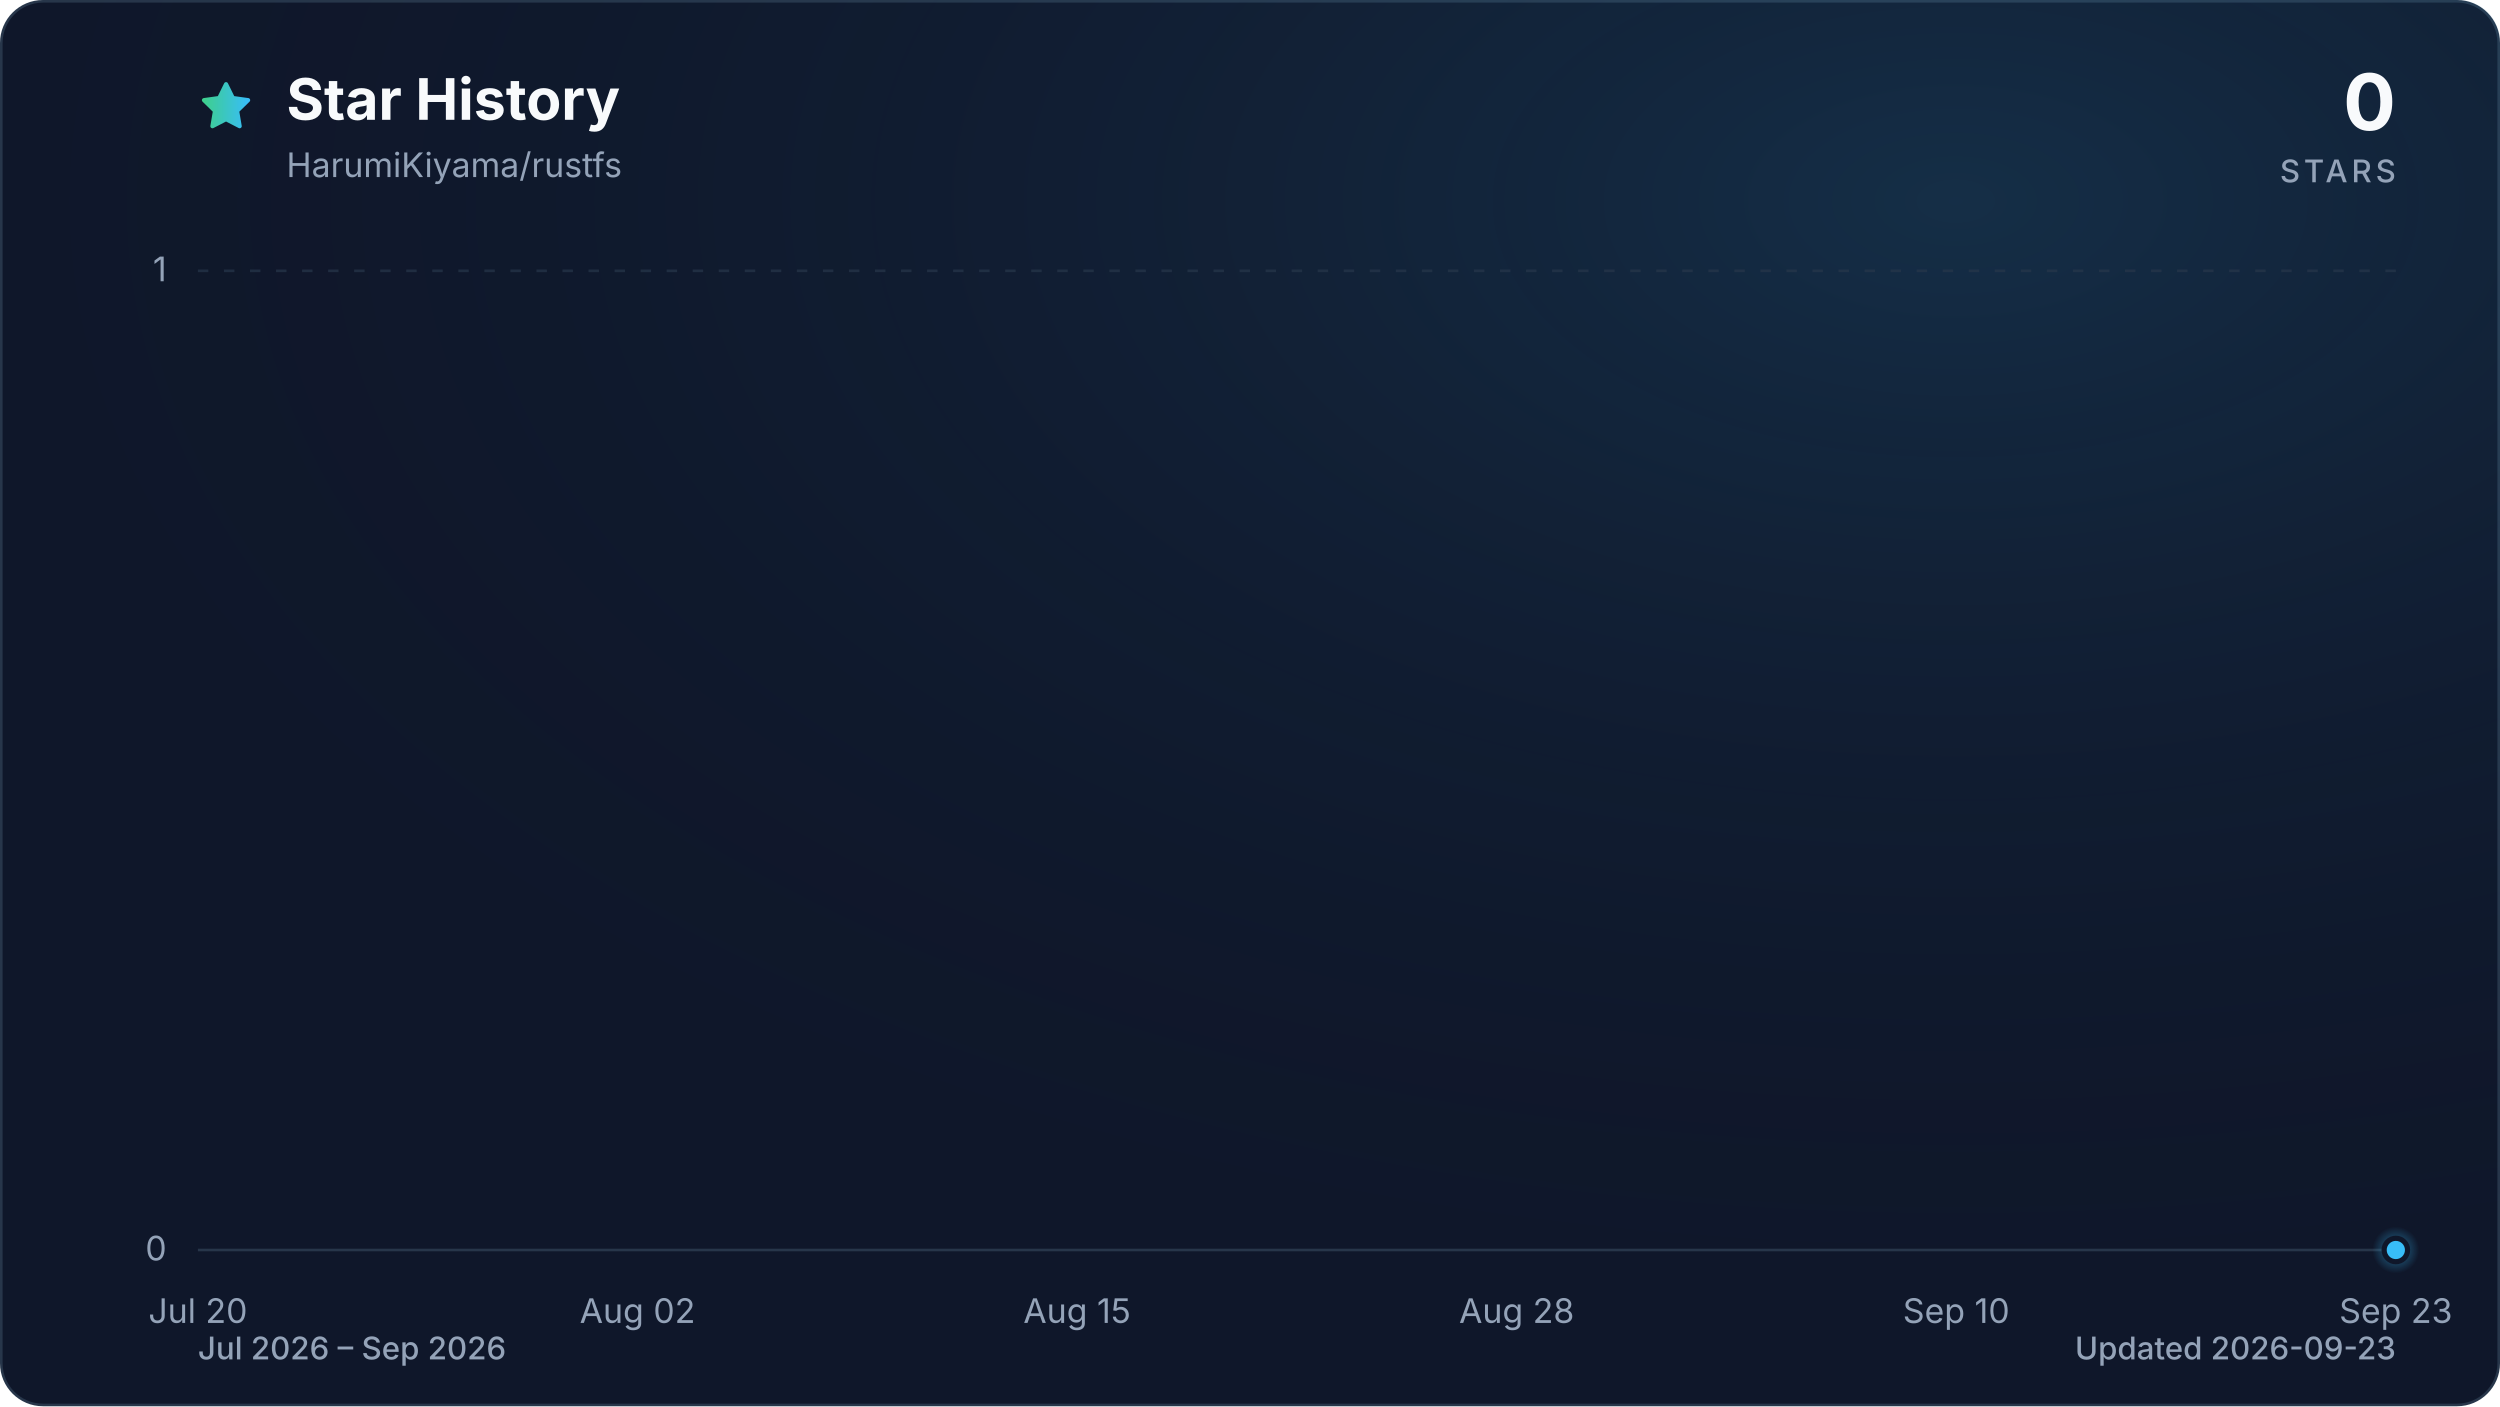
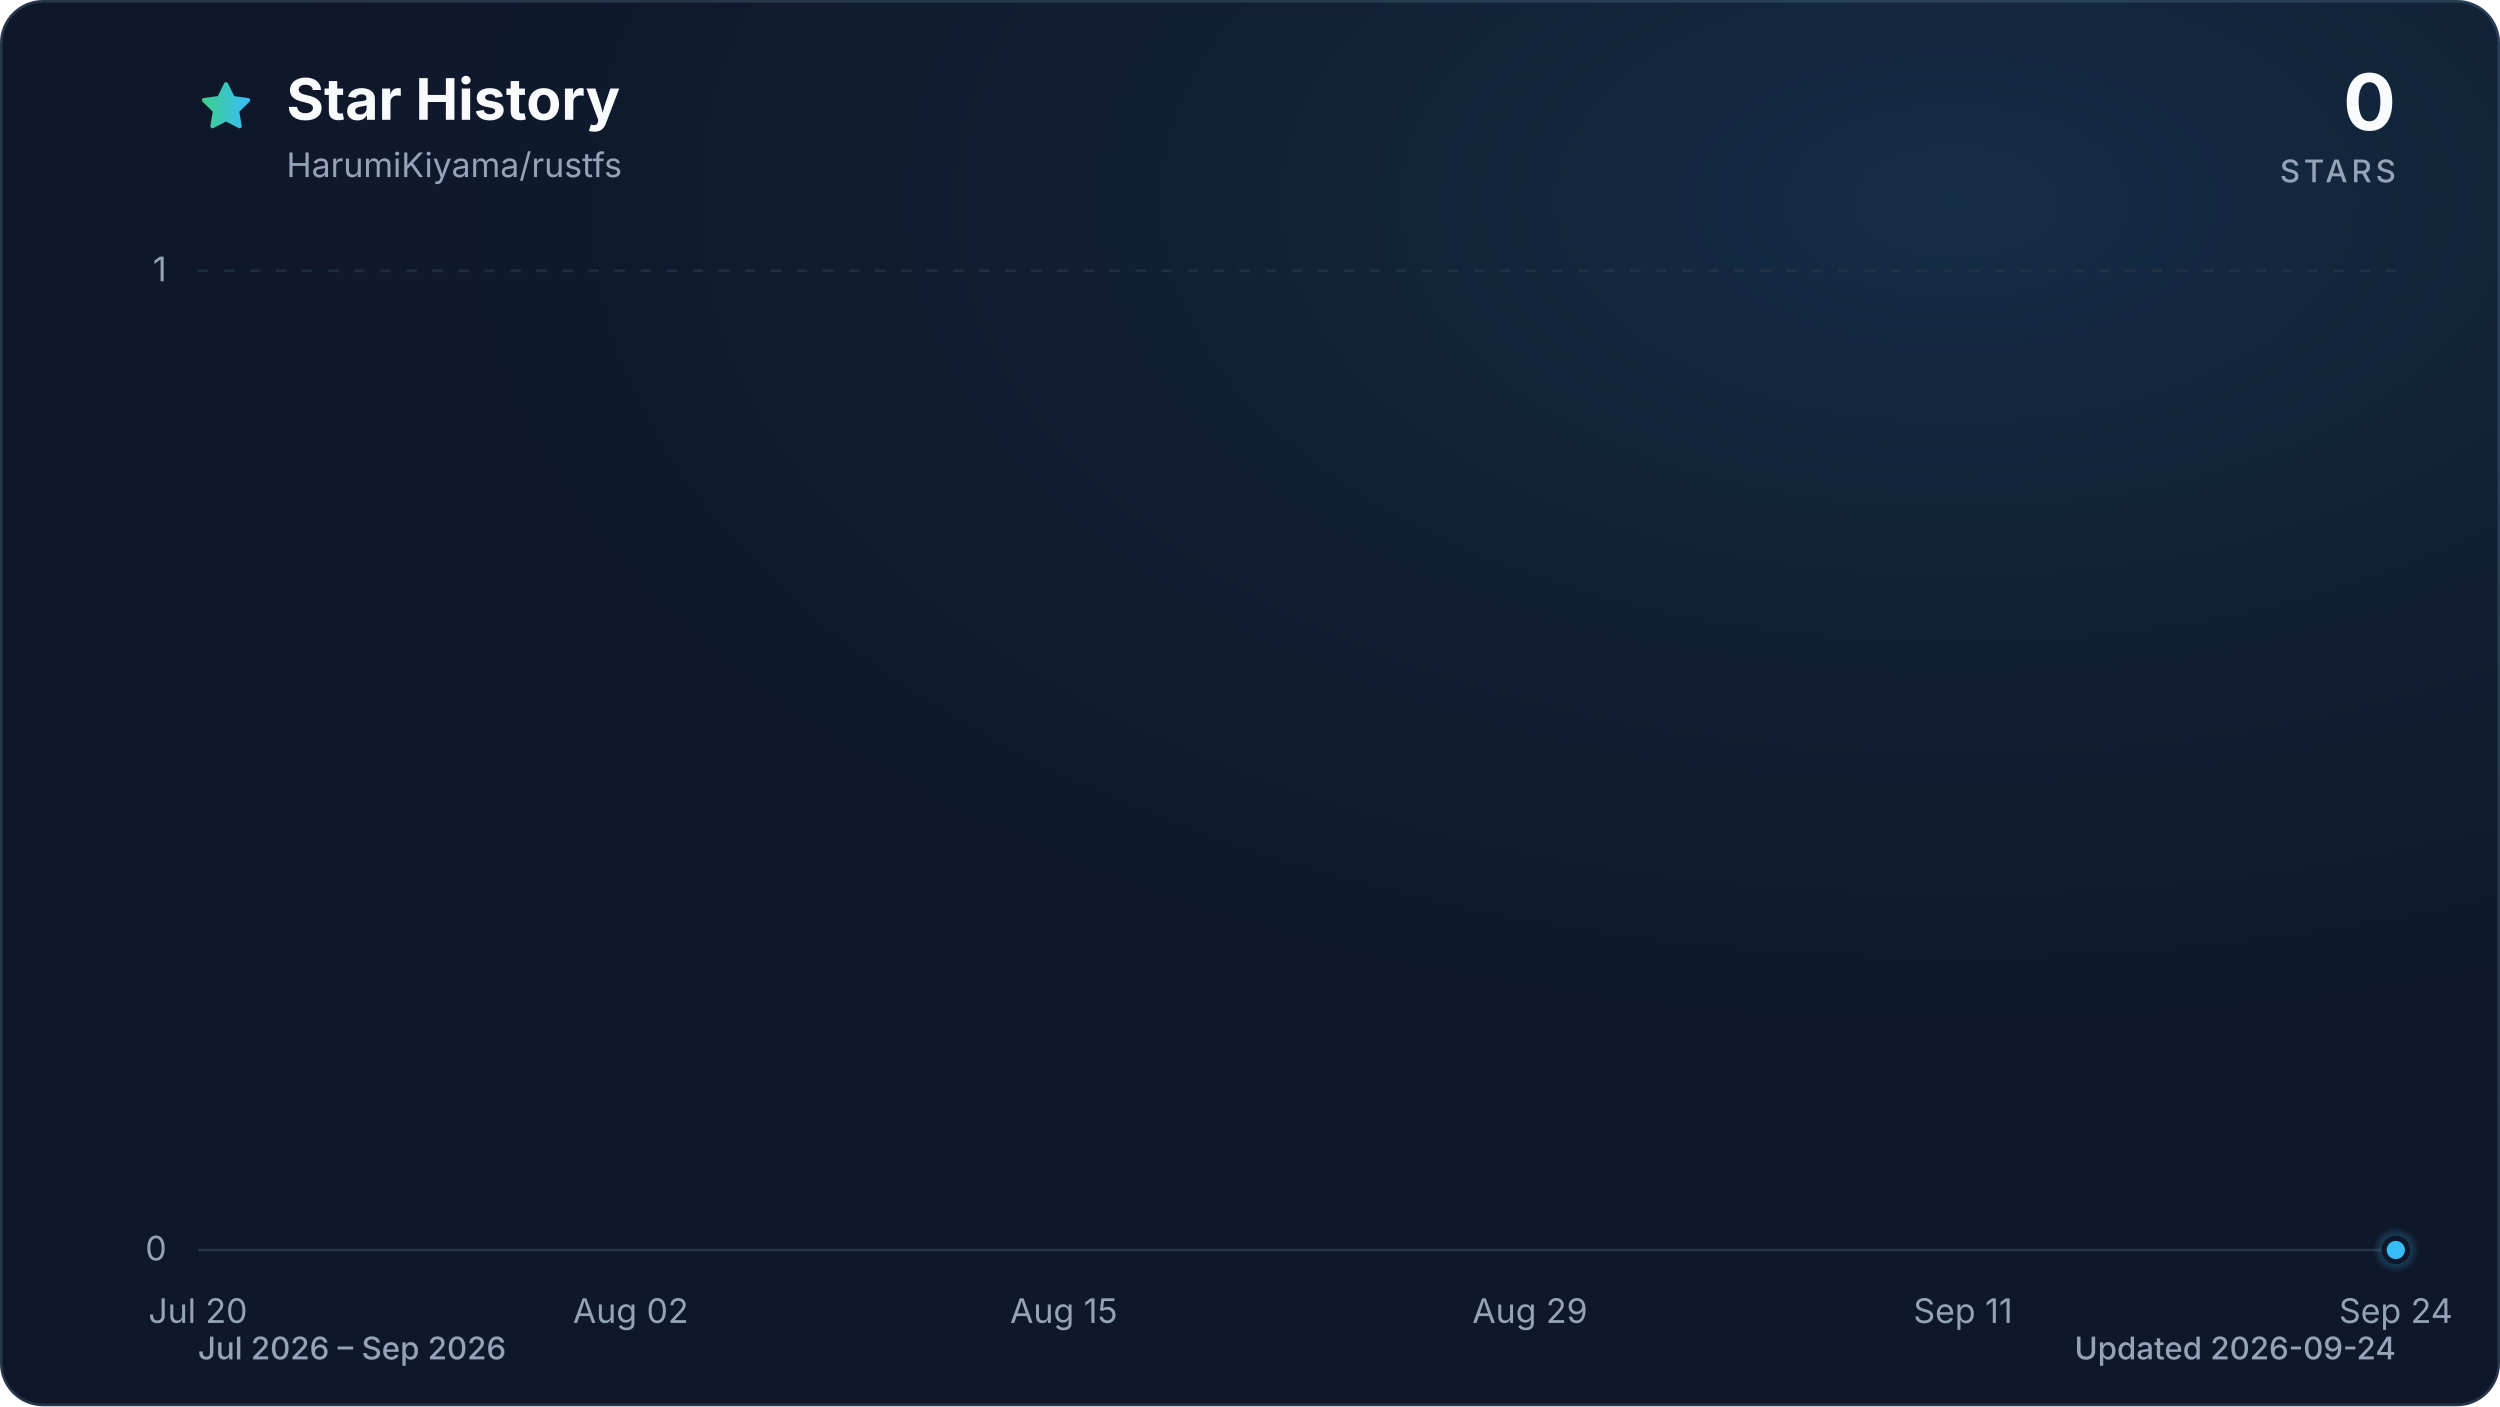
<svg xmlns="http://www.w3.org/2000/svg" viewBox="0 0 960 540" role="img" aria-labelledby="title description" data-style="gradient" data-variant="glow" data-animated="true">
  <defs>
    <linearGradient id="trend" x1="0" y1="0" x2="1" y2="0">
      <stop offset="0%" stop-color="#3ecf8e" />
      <stop offset="100%" stop-color="#38bdf8" />
    </linearGradient>
    <linearGradient id="area" x1="0" y1="0" x2="0" y2="1">
      <stop offset="0%" stop-color="#3ecf8e" stop-opacity="0.30" />
      <stop offset="55%" stop-color="#38bdf8" stop-opacity="0.10" />
      <stop offset="100%" stop-color="#38bdf8" stop-opacity="0.01" />
    </linearGradient>
    <radialGradient id="marker-halo" cx="50%" cy="50%" r="50%">
      <stop offset="0%" stop-color="#38bdf8" stop-opacity="0.55" />
      <stop offset="100%" stop-color="#38bdf8" stop-opacity="0" />
    </radialGradient>
    <radialGradient id="surface-glow" cx="78%" cy="14%" r="80%">
      <stop offset="0%" stop-color="#38bdf8" stop-opacity="0.14" />
      <stop offset="100%" stop-color="#0f172a" stop-opacity="0" />
    </radialGradient>
    <filter id="trend-glow" x="-20%" y="-20%" width="140%" height="140%">
      <feGaussianBlur stdDeviation="7" />
    </filter>
  </defs>
  <style>
.trend-enter{transform-box:fill-box;transform-origin:center;animation:trend-enter 520ms cubic-bezier(0.16,1,0.3,1)}
.marker-enter{transform-box:fill-box;transform-origin:center;animation:marker-enter 320ms cubic-bezier(0.16,1,0.3,1) 200ms both}
.marker-pulse{transform-box:fill-box;transform-origin:center;animation:marker-pulse 2.6s ease-out infinite}
@keyframes trend-enter{from{opacity:.35;transform:translateY(10px)}to{opacity:1;transform:translateY(0)}}
@keyframes marker-enter{from{opacity:0;transform:scale(.4)}to{opacity:1;transform:scale(1)}}
@keyframes marker-pulse{0%{opacity:.5;transform:scale(.7)}70%,100%{opacity:0;transform:scale(2.1)}}
@media (prefers-reduced-motion:reduce){.trend-enter,.marker-enter,.marker-pulse{animation:none!important}}
@media (prefers-reduced-motion:reduce){.marker-pulse{opacity:0}}
</style>
  <rect x="0.5" y="0.5" width="959" height="539" fill="#0f172a" stroke="#27364a" stroke-width="1" rx="16" />
  <rect width="960" height="540" fill="url(#surface-glow)" rx="16" />
  <path d="M12 2.6l2.9 5.9 6.5.9-4.7 4.6 1.1 6.5-5.8-3-5.8 3 1.1-6.5-4.7-4.6 6.5-.9L12 2.6Z" transform="translate(76 30) scale(.9)" fill="url(#trend)" stroke="url(#trend)" stroke-width="1.8" stroke-linejoin="round" aria-hidden="true" />
  <text x="110" y="46" fill="#f8fafc" font-family="ui-sans-serif, system-ui, -apple-system, BlinkMacSystemFont, 'Segoe UI', sans-serif" font-size="22" font-weight="700">Star History</text>
  <text x="110" y="68" fill="#94a3b8" font-family="ui-sans-serif, system-ui, -apple-system, BlinkMacSystemFont, 'Segoe UI', sans-serif" font-size="13">HarumiKiyama/rustfs</text>
  <text x="920" y="50" fill="#f8fafc" font-family="ui-sans-serif, system-ui, -apple-system, BlinkMacSystemFont, 'Segoe UI', sans-serif" font-size="30" font-weight="700" text-anchor="end">0</text>
  <text x="920" y="70" fill="#94a3b8" font-family="ui-sans-serif, system-ui, -apple-system, BlinkMacSystemFont, 'Segoe UI', sans-serif" font-size="12" font-weight="500" letter-spacing="1.5" text-anchor="end">STARS</text>
  <line x1="76" y1="480.0" x2="920" y2="480.0" stroke="#27364a" stroke-width="1" stroke-dasharray="0" opacity="1" />
  <text x="64" y="484.0" fill="#94a3b8" font-family="ui-sans-serif, system-ui, -apple-system, BlinkMacSystemFont, 'Segoe UI', sans-serif" font-size="13" text-anchor="end">0</text>
  <line x1="76" y1="104.0" x2="920" y2="104.0" stroke="#27364a" stroke-width="1" stroke-dasharray="4 6" opacity="0.7" />
  <text x="64" y="108.0" fill="#94a3b8" font-family="ui-sans-serif, system-ui, -apple-system, BlinkMacSystemFont, 'Segoe UI', sans-serif" font-size="13" text-anchor="end">1</text>
  <text x="76.0" y="508" fill="#94a3b8" font-family="ui-sans-serif, system-ui, -apple-system, BlinkMacSystemFont, 'Segoe UI', sans-serif" font-size="13" text-anchor="middle">Jul 20</text>
-   <text x="244.8" y="508" fill="#94a3b8" font-family="ui-sans-serif, system-ui, -apple-system, BlinkMacSystemFont, 'Segoe UI', sans-serif" font-size="13" text-anchor="middle">Aug 02</text>
-   <text x="413.6" y="508" fill="#94a3b8" font-family="ui-sans-serif, system-ui, -apple-system, BlinkMacSystemFont, 'Segoe UI', sans-serif" font-size="13" text-anchor="middle">Aug 15</text>
-   <text x="582.4" y="508" fill="#94a3b8" font-family="ui-sans-serif, system-ui, -apple-system, BlinkMacSystemFont, 'Segoe UI', sans-serif" font-size="13" text-anchor="middle">Aug 28</text>
-   <text x="751.2" y="508" fill="#94a3b8" font-family="ui-sans-serif, system-ui, -apple-system, BlinkMacSystemFont, 'Segoe UI', sans-serif" font-size="13" text-anchor="middle">Sep 10</text>
-   <text x="920.0" y="508" fill="#94a3b8" font-family="ui-sans-serif, system-ui, -apple-system, BlinkMacSystemFont, 'Segoe UI', sans-serif" font-size="13" text-anchor="middle">Sep 23</text>
+   <text x="242.2" y="508" fill="#94a3b8" font-family="ui-sans-serif, system-ui, -apple-system, BlinkMacSystemFont, 'Segoe UI', sans-serif" font-size="13" text-anchor="middle">Aug 02</text>
+   <text x="408.5" y="508" fill="#94a3b8" font-family="ui-sans-serif, system-ui, -apple-system, BlinkMacSystemFont, 'Segoe UI', sans-serif" font-size="13" text-anchor="middle">Aug 15</text>
+   <text x="587.5" y="508" fill="#94a3b8" font-family="ui-sans-serif, system-ui, -apple-system, BlinkMacSystemFont, 'Segoe UI', sans-serif" font-size="13" text-anchor="middle">Aug 29</text>
+   <text x="753.8" y="508" fill="#94a3b8" font-family="ui-sans-serif, system-ui, -apple-system, BlinkMacSystemFont, 'Segoe UI', sans-serif" font-size="13" text-anchor="middle">Sep 11</text>
+   <text x="920.0" y="508" fill="#94a3b8" font-family="ui-sans-serif, system-ui, -apple-system, BlinkMacSystemFont, 'Segoe UI', sans-serif" font-size="13" text-anchor="middle">Sep 24</text>
  <g class="trend-enter">
-     <path d="M 76.0 480.0 C 80.3 480.0, 84.7 480.0, 89.0 480.0 C 93.3 480.0, 97.6 480.0, 102.0 480.0 C 106.3 480.0, 110.6 480.0, 115.0 480.0 C 119.3 480.0, 123.6 480.0, 127.9 480.0 C 132.3 480.0, 136.6 480.0, 140.9 480.0 C 145.3 480.0, 149.6 480.0, 153.9 480.0 C 158.2 480.0, 162.6 480.0, 166.9 480.0 C 171.2 480.0, 175.5 480.0, 179.9 480.0 C 184.2 480.0, 188.5 480.0, 192.9 480.0 C 197.2 480.0, 201.5 480.0, 205.8 480.0 C 210.2 480.0, 214.5 480.0, 218.8 480.0 C 223.2 480.0, 227.5 480.0, 231.8 480.0 C 236.1 480.0, 240.5 480.0, 244.8 480.0 C 249.1 480.0, 253.5 480.0, 257.8 480.0 C 262.1 480.0, 266.4 480.0, 270.8 480.0 C 275.1 480.0, 279.4 480.0, 283.8 480.0 C 288.1 480.0, 292.4 480.0, 296.7 480.0 C 301.1 480.0, 305.4 480.0, 309.7 480.0 C 314.1 480.0, 318.4 480.0, 322.7 480.0 C 327.0 480.0, 331.4 480.0, 335.7 480.0 C 340.0 480.0, 344.3 480.0, 348.7 480.0 C 353.0 480.0, 357.3 480.0, 361.7 480.0 C 366.0 480.0, 370.3 480.0, 374.6 480.0 C 379.0 480.0, 383.3 480.0, 387.6 480.0 C 392.0 480.0, 396.3 480.0, 400.6 480.0 C 404.9 480.0, 409.3 480.0, 413.6 480.0 C 417.9 480.0, 422.3 480.0, 426.6 480.0 C 430.9 480.0, 435.2 480.0, 439.6 480.0 C 443.9 480.0, 448.2 480.0, 452.6 480.0 C 456.9 480.0, 461.2 480.0, 465.5 480.0 C 469.9 480.0, 474.2 480.0, 478.5 480.0 C 482.9 480.0, 487.2 480.0, 491.5 480.0 C 495.8 480.0, 500.2 480.0, 504.5 480.0 C 508.8 480.0, 513.1 480.0, 517.5 480.0 C 521.8 480.0, 526.1 480.0, 530.5 480.0 C 534.8 480.0, 539.1 480.0, 543.4 480.0 C 547.8 480.0, 552.1 480.0, 556.4 480.0 C 560.8 480.0, 565.1 480.0, 569.4 480.0 C 573.7 480.0, 578.1 480.0, 582.4 480.0 C 586.7 480.0, 591.1 480.0, 595.4 480.0 C 599.7 480.0, 604.0 480.0, 608.4 480.0 C 612.7 480.0, 617.0 480.0, 621.4 480.0 C 625.7 480.0, 630.0 480.0, 634.3 480.0 C 638.7 480.0, 643.0 480.0, 647.3 480.0 C 651.7 480.0, 656.0 480.0, 660.3 480.0 C 664.6 480.0, 669.0 480.0, 673.3 480.0 C 677.6 480.0, 681.9 480.0, 686.3 480.0 C 690.6 480.0, 694.9 480.0, 699.3 480.0 C 703.6 480.0, 707.9 480.0, 712.2 480.0 C 716.6 480.0, 720.9 480.0, 725.2 480.0 C 729.6 480.0, 733.9 480.0, 738.2 480.0 C 742.5 480.0, 746.9 480.0, 751.2 480.0 C 755.5 480.0, 759.9 480.0, 764.2 480.0 C 768.5 480.0, 772.8 480.0, 777.2 480.0 C 781.5 480.0, 785.8 480.0, 790.2 480.0 C 794.5 480.0, 798.8 480.0, 803.1 480.0 C 807.5 480.0, 811.8 480.0, 816.1 480.0 C 820.5 480.0, 824.8 480.0, 829.1 480.0 C 833.4 480.0, 837.8 480.0, 842.1 480.0 C 846.4 480.0, 850.7 480.0, 855.1 480.0 C 859.4 480.0, 863.7 480.0, 868.1 480.0 C 872.4 480.0, 876.7 480.0, 881.0 480.0 C 885.4 480.0, 889.7 480.0, 894.0 480.0 C 898.4 480.0, 902.7 480.0, 907.0 480.0 C 911.3 480.0, 915.7 480.0, 920.0 480.0 L 920.0 480.0 L 76.0 480.0 Z" fill="url(#area)" />
-     <path d="M 76.0 480.0 C 80.3 480.0, 84.7 480.0, 89.0 480.0 C 93.3 480.0, 97.6 480.0, 102.0 480.0 C 106.3 480.0, 110.6 480.0, 115.0 480.0 C 119.3 480.0, 123.6 480.0, 127.9 480.0 C 132.3 480.0, 136.6 480.0, 140.9 480.0 C 145.3 480.0, 149.6 480.0, 153.9 480.0 C 158.2 480.0, 162.6 480.0, 166.9 480.0 C 171.2 480.0, 175.5 480.0, 179.9 480.0 C 184.2 480.0, 188.5 480.0, 192.9 480.0 C 197.2 480.0, 201.5 480.0, 205.8 480.0 C 210.2 480.0, 214.5 480.0, 218.8 480.0 C 223.2 480.0, 227.5 480.0, 231.8 480.0 C 236.1 480.0, 240.5 480.0, 244.8 480.0 C 249.1 480.0, 253.5 480.0, 257.8 480.0 C 262.1 480.0, 266.4 480.0, 270.8 480.0 C 275.1 480.0, 279.4 480.0, 283.8 480.0 C 288.1 480.0, 292.4 480.0, 296.7 480.0 C 301.1 480.0, 305.4 480.0, 309.7 480.0 C 314.1 480.0, 318.4 480.0, 322.7 480.0 C 327.0 480.0, 331.4 480.0, 335.7 480.0 C 340.0 480.0, 344.3 480.0, 348.7 480.0 C 353.0 480.0, 357.3 480.0, 361.7 480.0 C 366.0 480.0, 370.3 480.0, 374.6 480.0 C 379.0 480.0, 383.3 480.0, 387.6 480.0 C 392.0 480.0, 396.3 480.0, 400.6 480.0 C 404.9 480.0, 409.3 480.0, 413.6 480.0 C 417.9 480.0, 422.3 480.0, 426.6 480.0 C 430.9 480.0, 435.2 480.0, 439.6 480.0 C 443.9 480.0, 448.2 480.0, 452.6 480.0 C 456.9 480.0, 461.2 480.0, 465.5 480.0 C 469.9 480.0, 474.2 480.0, 478.5 480.0 C 482.9 480.0, 487.2 480.0, 491.5 480.0 C 495.8 480.0, 500.2 480.0, 504.5 480.0 C 508.8 480.0, 513.1 480.0, 517.5 480.0 C 521.8 480.0, 526.1 480.0, 530.5 480.0 C 534.8 480.0, 539.1 480.0, 543.4 480.0 C 547.8 480.0, 552.1 480.0, 556.4 480.0 C 560.8 480.0, 565.1 480.0, 569.4 480.0 C 573.7 480.0, 578.1 480.0, 582.4 480.0 C 586.7 480.0, 591.1 480.0, 595.4 480.0 C 599.7 480.0, 604.0 480.0, 608.4 480.0 C 612.7 480.0, 617.0 480.0, 621.4 480.0 C 625.7 480.0, 630.0 480.0, 634.3 480.0 C 638.7 480.0, 643.0 480.0, 647.3 480.0 C 651.7 480.0, 656.0 480.0, 660.3 480.0 C 664.6 480.0, 669.0 480.0, 673.3 480.0 C 677.6 480.0, 681.9 480.0, 686.3 480.0 C 690.6 480.0, 694.9 480.0, 699.3 480.0 C 703.6 480.0, 707.9 480.0, 712.2 480.0 C 716.6 480.0, 720.9 480.0, 725.2 480.0 C 729.6 480.0, 733.9 480.0, 738.2 480.0 C 742.5 480.0, 746.9 480.0, 751.2 480.0 C 755.5 480.0, 759.9 480.0, 764.2 480.0 C 768.5 480.0, 772.8 480.0, 777.2 480.0 C 781.5 480.0, 785.8 480.0, 790.2 480.0 C 794.5 480.0, 798.8 480.0, 803.1 480.0 C 807.5 480.0, 811.8 480.0, 816.1 480.0 C 820.5 480.0, 824.8 480.0, 829.1 480.0 C 833.4 480.0, 837.8 480.0, 842.1 480.0 C 846.4 480.0, 850.7 480.0, 855.1 480.0 C 859.4 480.0, 863.7 480.0, 868.1 480.0 C 872.4 480.0, 876.7 480.0, 881.0 480.0 C 885.4 480.0, 889.7 480.0, 894.0 480.0 C 898.4 480.0, 902.7 480.0, 907.0 480.0 C 911.3 480.0, 915.7 480.0, 920.0 480.0" fill="none" stroke="url(#trend)" stroke-width="12" stroke-linecap="round" stroke-linejoin="round" opacity="0.16" filter="url(#trend-glow)" />
-     <path d="M 76.0 480.0 C 80.3 480.0, 84.7 480.0, 89.0 480.0 C 93.3 480.0, 97.6 480.0, 102.0 480.0 C 106.3 480.0, 110.6 480.0, 115.0 480.0 C 119.3 480.0, 123.6 480.0, 127.9 480.0 C 132.3 480.0, 136.6 480.0, 140.9 480.0 C 145.3 480.0, 149.6 480.0, 153.9 480.0 C 158.2 480.0, 162.6 480.0, 166.9 480.0 C 171.2 480.0, 175.5 480.0, 179.9 480.0 C 184.2 480.0, 188.5 480.0, 192.9 480.0 C 197.2 480.0, 201.5 480.0, 205.8 480.0 C 210.2 480.0, 214.5 480.0, 218.8 480.0 C 223.2 480.0, 227.5 480.0, 231.8 480.0 C 236.1 480.0, 240.5 480.0, 244.8 480.0 C 249.1 480.0, 253.5 480.0, 257.8 480.0 C 262.1 480.0, 266.4 480.0, 270.8 480.0 C 275.1 480.0, 279.4 480.0, 283.8 480.0 C 288.1 480.0, 292.4 480.0, 296.7 480.0 C 301.1 480.0, 305.4 480.0, 309.7 480.0 C 314.1 480.0, 318.4 480.0, 322.7 480.0 C 327.0 480.0, 331.4 480.0, 335.7 480.0 C 340.0 480.0, 344.3 480.0, 348.7 480.0 C 353.0 480.0, 357.3 480.0, 361.7 480.0 C 366.0 480.0, 370.3 480.0, 374.6 480.0 C 379.0 480.0, 383.3 480.0, 387.6 480.0 C 392.0 480.0, 396.3 480.0, 400.6 480.0 C 404.9 480.0, 409.3 480.0, 413.6 480.0 C 417.9 480.0, 422.3 480.0, 426.6 480.0 C 430.9 480.0, 435.2 480.0, 439.6 480.0 C 443.9 480.0, 448.2 480.0, 452.6 480.0 C 456.9 480.0, 461.2 480.0, 465.5 480.0 C 469.9 480.0, 474.2 480.0, 478.5 480.0 C 482.9 480.0, 487.2 480.0, 491.5 480.0 C 495.8 480.0, 500.2 480.0, 504.5 480.0 C 508.8 480.0, 513.1 480.0, 517.5 480.0 C 521.8 480.0, 526.1 480.0, 530.5 480.0 C 534.8 480.0, 539.1 480.0, 543.4 480.0 C 547.8 480.0, 552.1 480.0, 556.4 480.0 C 560.8 480.0, 565.1 480.0, 569.4 480.0 C 573.7 480.0, 578.1 480.0, 582.4 480.0 C 586.7 480.0, 591.1 480.0, 595.4 480.0 C 599.7 480.0, 604.0 480.0, 608.4 480.0 C 612.7 480.0, 617.0 480.0, 621.4 480.0 C 625.7 480.0, 630.0 480.0, 634.3 480.0 C 638.7 480.0, 643.0 480.0, 647.3 480.0 C 651.7 480.0, 656.0 480.0, 660.3 480.0 C 664.6 480.0, 669.0 480.0, 673.3 480.0 C 677.6 480.0, 681.9 480.0, 686.3 480.0 C 690.6 480.0, 694.9 480.0, 699.3 480.0 C 703.6 480.0, 707.9 480.0, 712.2 480.0 C 716.6 480.0, 720.9 480.0, 725.2 480.0 C 729.6 480.0, 733.9 480.0, 738.2 480.0 C 742.5 480.0, 746.9 480.0, 751.2 480.0 C 755.5 480.0, 759.9 480.0, 764.2 480.0 C 768.5 480.0, 772.8 480.0, 777.2 480.0 C 781.5 480.0, 785.8 480.0, 790.2 480.0 C 794.5 480.0, 798.8 480.0, 803.1 480.0 C 807.5 480.0, 811.8 480.0, 816.1 480.0 C 820.5 480.0, 824.8 480.0, 829.1 480.0 C 833.4 480.0, 837.8 480.0, 842.1 480.0 C 846.4 480.0, 850.7 480.0, 855.1 480.0 C 859.4 480.0, 863.7 480.0, 868.1 480.0 C 872.4 480.0, 876.7 480.0, 881.0 480.0 C 885.4 480.0, 889.7 480.0, 894.0 480.0 C 898.4 480.0, 902.7 480.0, 907.0 480.0 C 911.3 480.0, 915.7 480.0, 920.0 480.0" fill="none" stroke="url(#trend)" stroke-width="3" stroke-linecap="round" stroke-linejoin="round" />
+     <path d="M 76.0 480.0 C 80.3 480.0, 84.5 480.0, 88.8 480.0 C 93.1 480.0, 97.3 480.0, 101.6 480.0 C 105.8 480.0, 110.1 480.0, 114.4 480.0 C 118.6 480.0, 122.9 480.0, 127.2 480.0 C 131.4 480.0, 135.7 480.0, 139.9 480.0 C 144.2 480.0, 148.5 480.0, 152.7 480.0 C 157.0 480.0, 161.3 480.0, 165.5 480.0 C 169.8 480.0, 174.0 480.0, 178.3 480.0 C 182.6 480.0, 186.8 480.0, 191.1 480.0 C 195.4 480.0, 199.6 480.0, 203.9 480.0 C 208.1 480.0, 212.4 480.0, 216.7 480.0 C 220.9 480.0, 225.2 480.0, 229.5 480.0 C 233.7 480.0, 238.0 480.0, 242.2 480.0 C 246.5 480.0, 250.8 480.0, 255.0 480.0 C 259.3 480.0, 263.6 480.0, 267.8 480.0 C 272.1 480.0, 276.3 480.0, 280.6 480.0 C 284.9 480.0, 289.1 480.0, 293.4 480.0 C 297.7 480.0, 301.9 480.0, 306.2 480.0 C 310.4 480.0, 314.7 480.0, 319.0 480.0 C 323.2 480.0, 327.5 480.0, 331.8 480.0 C 336.0 480.0, 340.3 480.0, 344.5 480.0 C 348.8 480.0, 353.1 480.0, 357.3 480.0 C 361.6 480.0, 365.9 480.0, 370.1 480.0 C 374.4 480.0, 378.6 480.0, 382.9 480.0 C 387.2 480.0, 391.4 480.0, 395.7 480.0 C 400.0 480.0, 404.2 480.0, 408.5 480.0 C 412.7 480.0, 417.0 480.0, 421.3 480.0 C 425.5 480.0, 429.8 480.0, 434.1 480.0 C 438.3 480.0, 442.6 480.0, 446.8 480.0 C 451.1 480.0, 455.4 480.0, 459.6 480.0 C 463.9 480.0, 468.2 480.0, 472.4 480.0 C 476.7 480.0, 480.9 480.0, 485.2 480.0 C 489.5 480.0, 493.7 480.0, 498.0 480.0 C 502.3 480.0, 506.5 480.0, 510.8 480.0 C 515.1 480.0, 519.3 480.0, 523.6 480.0 C 527.8 480.0, 532.1 480.0, 536.4 480.0 C 540.6 480.0, 544.9 480.0, 549.2 480.0 C 553.4 480.0, 557.7 480.0, 561.9 480.0 C 566.2 480.0, 570.5 480.0, 574.7 480.0 C 579.0 480.0, 583.3 480.0, 587.5 480.0 C 591.8 480.0, 596.0 480.0, 600.3 480.0 C 604.6 480.0, 608.8 480.0, 613.1 480.0 C 617.4 480.0, 621.6 480.0, 625.9 480.0 C 630.1 480.0, 634.4 480.0, 638.7 480.0 C 642.9 480.0, 647.2 480.0, 651.5 480.0 C 655.7 480.0, 660.0 480.0, 664.2 480.0 C 668.5 480.0, 672.8 480.0, 677.0 480.0 C 681.3 480.0, 685.6 480.0, 689.8 480.0 C 694.1 480.0, 698.3 480.0, 702.6 480.0 C 706.9 480.0, 711.1 480.0, 715.4 480.0 C 719.7 480.0, 723.9 480.0, 728.2 480.0 C 732.4 480.0, 736.7 480.0, 741.0 480.0 C 745.2 480.0, 749.5 480.0, 753.8 480.0 C 758.0 480.0, 762.3 480.0, 766.5 480.0 C 770.8 480.0, 775.1 480.0, 779.3 480.0 C 783.6 480.0, 787.9 480.0, 792.1 480.0 C 796.4 480.0, 800.6 480.0, 804.9 480.0 C 809.2 480.0, 813.4 480.0, 817.7 480.0 C 822.0 480.0, 826.2 480.0, 830.5 480.0 C 834.7 480.0, 839.0 480.0, 843.3 480.0 C 847.5 480.0, 851.8 480.0, 856.1 480.0 C 860.3 480.0, 864.6 480.0, 868.8 480.0 C 873.1 480.0, 877.4 480.0, 881.6 480.0 C 885.9 480.0, 890.2 480.0, 894.4 480.0 C 898.7 480.0, 902.9 480.0, 907.2 480.0 C 911.5 480.0, 915.7 480.0, 920.0 480.0 L 920.0 480.0 L 76.0 480.0 Z" fill="url(#area)" />
+     <path d="M 76.0 480.0 C 80.3 480.0, 84.5 480.0, 88.8 480.0 C 93.1 480.0, 97.3 480.0, 101.6 480.0 C 105.8 480.0, 110.1 480.0, 114.4 480.0 C 118.6 480.0, 122.9 480.0, 127.2 480.0 C 131.4 480.0, 135.7 480.0, 139.9 480.0 C 144.2 480.0, 148.5 480.0, 152.7 480.0 C 157.0 480.0, 161.3 480.0, 165.5 480.0 C 169.8 480.0, 174.0 480.0, 178.3 480.0 C 182.6 480.0, 186.8 480.0, 191.1 480.0 C 195.4 480.0, 199.6 480.0, 203.9 480.0 C 208.1 480.0, 212.4 480.0, 216.7 480.0 C 220.9 480.0, 225.2 480.0, 229.5 480.0 C 233.7 480.0, 238.0 480.0, 242.2 480.0 C 246.5 480.0, 250.8 480.0, 255.0 480.0 C 259.3 480.0, 263.6 480.0, 267.8 480.0 C 272.1 480.0, 276.3 480.0, 280.6 480.0 C 284.9 480.0, 289.1 480.0, 293.4 480.0 C 297.7 480.0, 301.9 480.0, 306.2 480.0 C 310.4 480.0, 314.7 480.0, 319.0 480.0 C 323.2 480.0, 327.5 480.0, 331.8 480.0 C 336.0 480.0, 340.3 480.0, 344.5 480.0 C 348.8 480.0, 353.1 480.0, 357.3 480.0 C 361.6 480.0, 365.9 480.0, 370.1 480.0 C 374.4 480.0, 378.6 480.0, 382.9 480.0 C 387.2 480.0, 391.4 480.0, 395.7 480.0 C 400.0 480.0, 404.2 480.0, 408.5 480.0 C 412.7 480.0, 417.0 480.0, 421.3 480.0 C 425.5 480.0, 429.8 480.0, 434.1 480.0 C 438.3 480.0, 442.6 480.0, 446.8 480.0 C 451.1 480.0, 455.4 480.0, 459.6 480.0 C 463.9 480.0, 468.2 480.0, 472.4 480.0 C 476.7 480.0, 480.9 480.0, 485.2 480.0 C 489.5 480.0, 493.7 480.0, 498.0 480.0 C 502.3 480.0, 506.5 480.0, 510.8 480.0 C 515.1 480.0, 519.3 480.0, 523.6 480.0 C 527.8 480.0, 532.1 480.0, 536.4 480.0 C 540.6 480.0, 544.9 480.0, 549.2 480.0 C 553.4 480.0, 557.7 480.0, 561.9 480.0 C 566.2 480.0, 570.5 480.0, 574.7 480.0 C 579.0 480.0, 583.3 480.0, 587.5 480.0 C 591.8 480.0, 596.0 480.0, 600.3 480.0 C 604.6 480.0, 608.8 480.0, 613.1 480.0 C 617.4 480.0, 621.6 480.0, 625.9 480.0 C 630.1 480.0, 634.4 480.0, 638.7 480.0 C 642.9 480.0, 647.2 480.0, 651.5 480.0 C 655.7 480.0, 660.0 480.0, 664.2 480.0 C 668.5 480.0, 672.8 480.0, 677.0 480.0 C 681.3 480.0, 685.6 480.0, 689.8 480.0 C 694.1 480.0, 698.3 480.0, 702.6 480.0 C 706.9 480.0, 711.1 480.0, 715.4 480.0 C 719.7 480.0, 723.9 480.0, 728.2 480.0 C 732.4 480.0, 736.7 480.0, 741.0 480.0 C 745.2 480.0, 749.5 480.0, 753.8 480.0 C 758.0 480.0, 762.3 480.0, 766.5 480.0 C 770.8 480.0, 775.1 480.0, 779.3 480.0 C 783.6 480.0, 787.9 480.0, 792.1 480.0 C 796.4 480.0, 800.6 480.0, 804.9 480.0 C 809.2 480.0, 813.4 480.0, 817.7 480.0 C 822.0 480.0, 826.2 480.0, 830.5 480.0 C 834.7 480.0, 839.0 480.0, 843.3 480.0 C 847.5 480.0, 851.8 480.0, 856.1 480.0 C 860.3 480.0, 864.6 480.0, 868.8 480.0 C 873.1 480.0, 877.4 480.0, 881.6 480.0 C 885.9 480.0, 890.2 480.0, 894.4 480.0 C 898.7 480.0, 902.9 480.0, 907.2 480.0 C 911.5 480.0, 915.7 480.0, 920.0 480.0" fill="none" stroke="url(#trend)" stroke-width="12" stroke-linecap="round" stroke-linejoin="round" opacity="0.16" filter="url(#trend-glow)" />
+     <path d="M 76.0 480.0 C 80.3 480.0, 84.5 480.0, 88.8 480.0 C 93.1 480.0, 97.3 480.0, 101.6 480.0 C 105.8 480.0, 110.1 480.0, 114.4 480.0 C 118.6 480.0, 122.9 480.0, 127.2 480.0 C 131.4 480.0, 135.7 480.0, 139.9 480.0 C 144.2 480.0, 148.5 480.0, 152.7 480.0 C 157.0 480.0, 161.3 480.0, 165.5 480.0 C 169.8 480.0, 174.0 480.0, 178.3 480.0 C 182.6 480.0, 186.8 480.0, 191.1 480.0 C 195.4 480.0, 199.6 480.0, 203.9 480.0 C 208.1 480.0, 212.4 480.0, 216.7 480.0 C 220.9 480.0, 225.2 480.0, 229.5 480.0 C 233.7 480.0, 238.0 480.0, 242.2 480.0 C 246.5 480.0, 250.8 480.0, 255.0 480.0 C 259.3 480.0, 263.6 480.0, 267.8 480.0 C 272.1 480.0, 276.3 480.0, 280.6 480.0 C 284.9 480.0, 289.1 480.0, 293.4 480.0 C 297.7 480.0, 301.9 480.0, 306.2 480.0 C 310.4 480.0, 314.7 480.0, 319.0 480.0 C 323.2 480.0, 327.5 480.0, 331.8 480.0 C 336.0 480.0, 340.3 480.0, 344.5 480.0 C 348.8 480.0, 353.1 480.0, 357.3 480.0 C 361.6 480.0, 365.9 480.0, 370.1 480.0 C 374.4 480.0, 378.6 480.0, 382.9 480.0 C 387.2 480.0, 391.4 480.0, 395.7 480.0 C 400.0 480.0, 404.2 480.0, 408.5 480.0 C 412.7 480.0, 417.0 480.0, 421.3 480.0 C 425.5 480.0, 429.8 480.0, 434.1 480.0 C 438.3 480.0, 442.6 480.0, 446.8 480.0 C 451.1 480.0, 455.4 480.0, 459.6 480.0 C 463.9 480.0, 468.2 480.0, 472.4 480.0 C 476.7 480.0, 480.9 480.0, 485.2 480.0 C 489.5 480.0, 493.7 480.0, 498.0 480.0 C 502.3 480.0, 506.5 480.0, 510.8 480.0 C 515.1 480.0, 519.3 480.0, 523.6 480.0 C 527.8 480.0, 532.1 480.0, 536.4 480.0 C 540.6 480.0, 544.9 480.0, 549.2 480.0 C 553.4 480.0, 557.7 480.0, 561.9 480.0 C 566.2 480.0, 570.5 480.0, 574.7 480.0 C 579.0 480.0, 583.3 480.0, 587.5 480.0 C 591.8 480.0, 596.0 480.0, 600.3 480.0 C 604.6 480.0, 608.8 480.0, 613.1 480.0 C 617.4 480.0, 621.6 480.0, 625.9 480.0 C 630.1 480.0, 634.4 480.0, 638.7 480.0 C 642.9 480.0, 647.2 480.0, 651.5 480.0 C 655.7 480.0, 660.0 480.0, 664.2 480.0 C 668.5 480.0, 672.8 480.0, 677.0 480.0 C 681.3 480.0, 685.6 480.0, 689.8 480.0 C 694.1 480.0, 698.3 480.0, 702.6 480.0 C 706.9 480.0, 711.1 480.0, 715.4 480.0 C 719.7 480.0, 723.9 480.0, 728.2 480.0 C 732.4 480.0, 736.7 480.0, 741.0 480.0 C 745.2 480.0, 749.5 480.0, 753.8 480.0 C 758.0 480.0, 762.3 480.0, 766.5 480.0 C 770.8 480.0, 775.1 480.0, 779.3 480.0 C 783.6 480.0, 787.9 480.0, 792.1 480.0 C 796.4 480.0, 800.6 480.0, 804.9 480.0 C 809.2 480.0, 813.4 480.0, 817.7 480.0 C 822.0 480.0, 826.2 480.0, 830.5 480.0 C 834.7 480.0, 839.0 480.0, 843.3 480.0 C 847.5 480.0, 851.8 480.0, 856.1 480.0 C 860.3 480.0, 864.6 480.0, 868.8 480.0 C 873.1 480.0, 877.4 480.0, 881.6 480.0 C 885.9 480.0, 890.2 480.0, 894.4 480.0 C 898.7 480.0, 902.9 480.0, 907.2 480.0 C 911.5 480.0, 915.7 480.0, 920.0 480.0" fill="none" stroke="url(#trend)" stroke-width="3" stroke-linecap="round" stroke-linejoin="round" />
  </g>
  <g class="marker-enter">
    <circle class="marker-pulse" cx="920.0" cy="480.0" r="9" fill="url(#marker-halo)" />
    <circle cx="920.0" cy="480.0" r="4.5" fill="#38bdf8" stroke="#0f172a" stroke-width="2" />
  </g>
  <text x="76" y="522" fill="#94a3b8" font-family="ui-sans-serif, system-ui, -apple-system, BlinkMacSystemFont, 'Segoe UI', sans-serif" font-size="12" font-weight="500">Jul 2026 – Sep 2026</text>
-   <text x="920" y="522" fill="#94a3b8" font-family="ui-sans-serif, system-ui, -apple-system, BlinkMacSystemFont, 'Segoe UI', sans-serif" font-size="12" font-weight="500" text-anchor="end">Updated 2026-09-23</text>
+   <text x="920" y="522" fill="#94a3b8" font-family="ui-sans-serif, system-ui, -apple-system, BlinkMacSystemFont, 'Segoe UI', sans-serif" font-size="12" font-weight="500" text-anchor="end">Updated 2026-09-24</text>
</svg>
